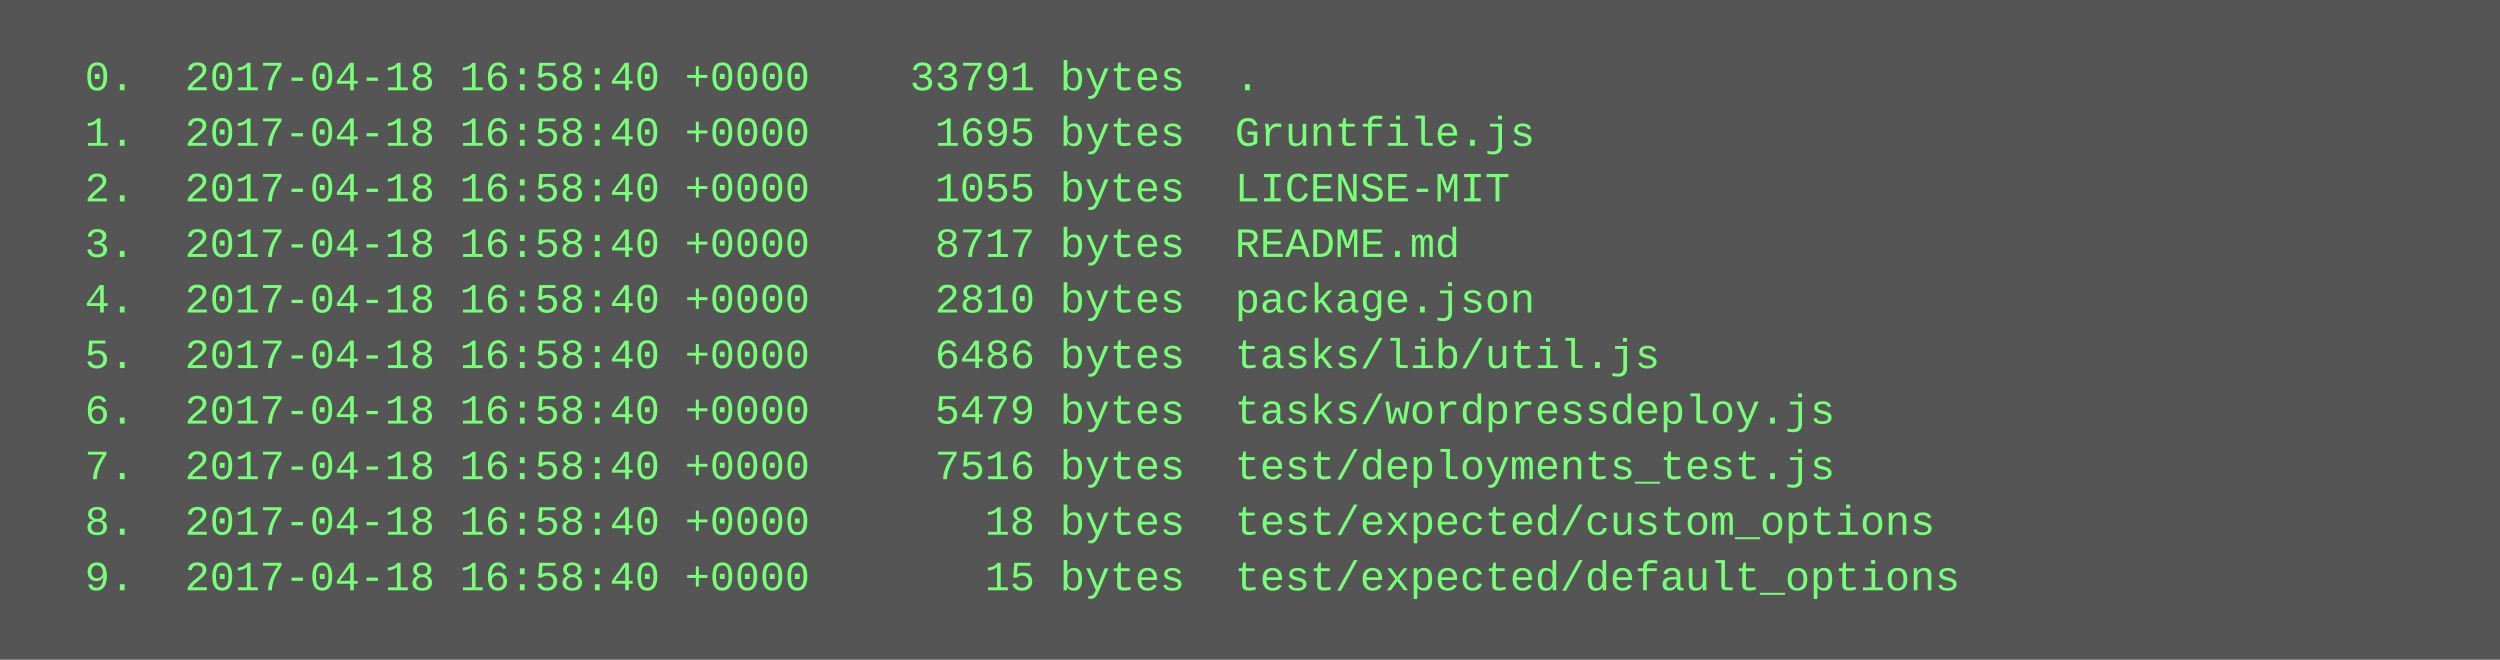
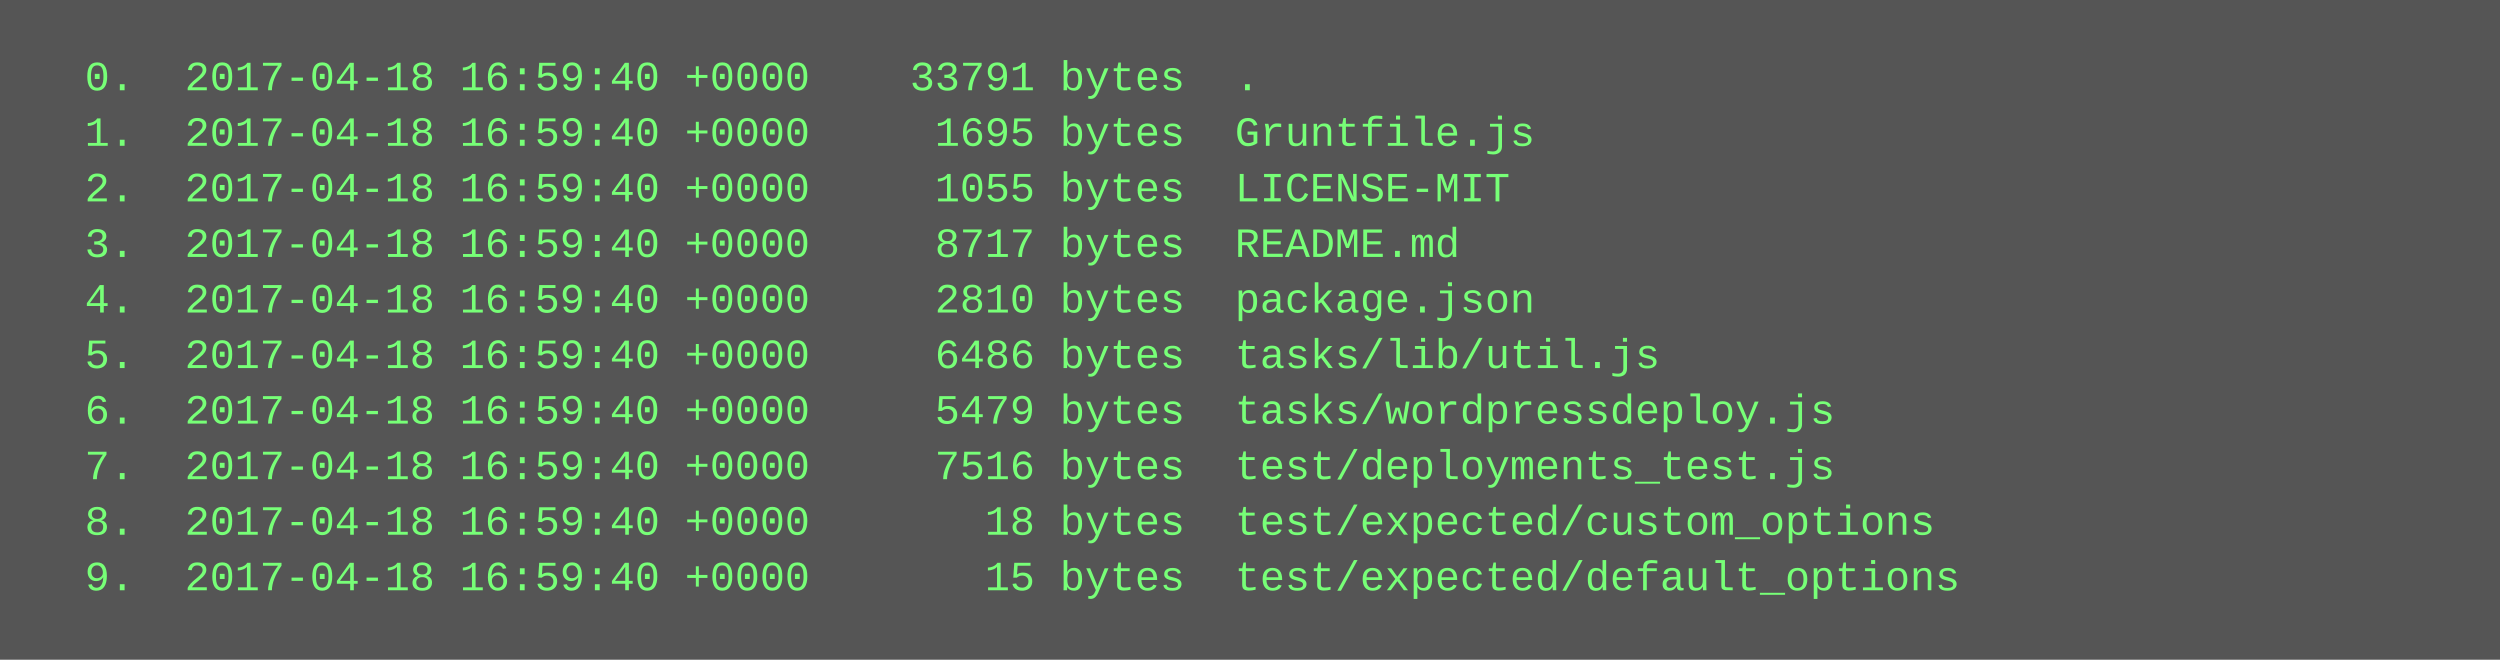
<svg xmlns="http://www.w3.org/2000/svg" height="190" width="720">
  <rect height="190" fill="#555" width="720" />
  <text fill="#7f7" font-family="Courier New" font-size="12" xml:space="preserve">
-     <tspan x="10" y="26">  0.  2017-04-18 16:58:40 +0000    33791 bytes  .</tspan>
-     <tspan x="10" y="42">  1.  2017-04-18 16:58:40 +0000     1695 bytes  Gruntfile.js</tspan>
-     <tspan x="10" y="58">  2.  2017-04-18 16:58:40 +0000     1055 bytes  LICENSE-MIT</tspan>
-     <tspan x="10" y="74">  3.  2017-04-18 16:58:40 +0000     8717 bytes  README.md</tspan>
-     <tspan x="10" y="90">  4.  2017-04-18 16:58:40 +0000     2810 bytes  package.json</tspan>
-     <tspan x="10" y="106">  5.  2017-04-18 16:58:40 +0000     6486 bytes  tasks/lib/util.js</tspan>
-     <tspan x="10" y="122">  6.  2017-04-18 16:58:40 +0000     5479 bytes  tasks/wordpressdeploy.js</tspan>
-     <tspan x="10" y="138">  7.  2017-04-18 16:58:40 +0000     7516 bytes  test/deployments_test.js</tspan>
-     <tspan x="10" y="154">  8.  2017-04-18 16:58:40 +0000       18 bytes  test/expected/custom_options</tspan>
-     <tspan x="10" y="170">  9.  2017-04-18 16:58:40 +0000       15 bytes  test/expected/default_options</tspan>
+     <tspan x="10" y="26">  0.  2017-04-18 16:59:40 +0000    33791 bytes  .</tspan>
+     <tspan x="10" y="42">  1.  2017-04-18 16:59:40 +0000     1695 bytes  Gruntfile.js</tspan>
+     <tspan x="10" y="58">  2.  2017-04-18 16:59:40 +0000     1055 bytes  LICENSE-MIT</tspan>
+     <tspan x="10" y="74">  3.  2017-04-18 16:59:40 +0000     8717 bytes  README.md</tspan>
+     <tspan x="10" y="90">  4.  2017-04-18 16:59:40 +0000     2810 bytes  package.json</tspan>
+     <tspan x="10" y="106">  5.  2017-04-18 16:59:40 +0000     6486 bytes  tasks/lib/util.js</tspan>
+     <tspan x="10" y="122">  6.  2017-04-18 16:59:40 +0000     5479 bytes  tasks/wordpressdeploy.js</tspan>
+     <tspan x="10" y="138">  7.  2017-04-18 16:59:40 +0000     7516 bytes  test/deployments_test.js</tspan>
+     <tspan x="10" y="154">  8.  2017-04-18 16:59:40 +0000       18 bytes  test/expected/custom_options</tspan>
+     <tspan x="10" y="170">  9.  2017-04-18 16:59:40 +0000       15 bytes  test/expected/default_options</tspan>
  </text>
</svg>
